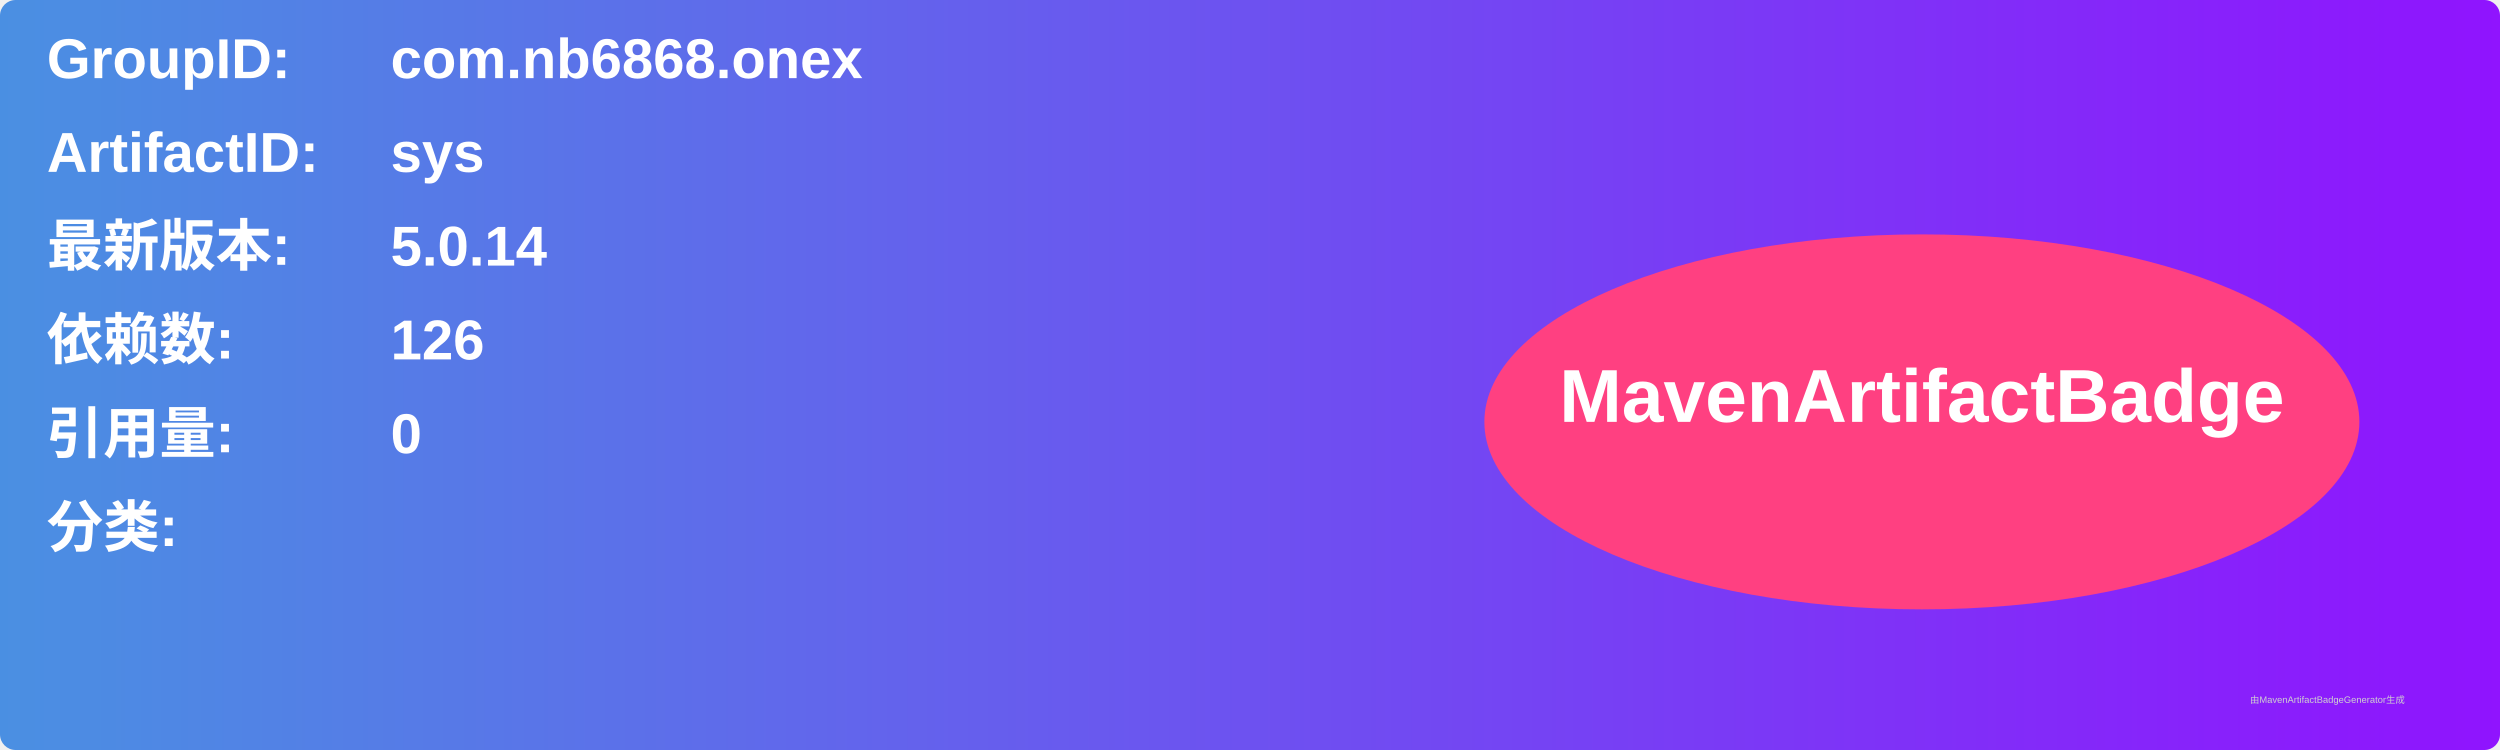
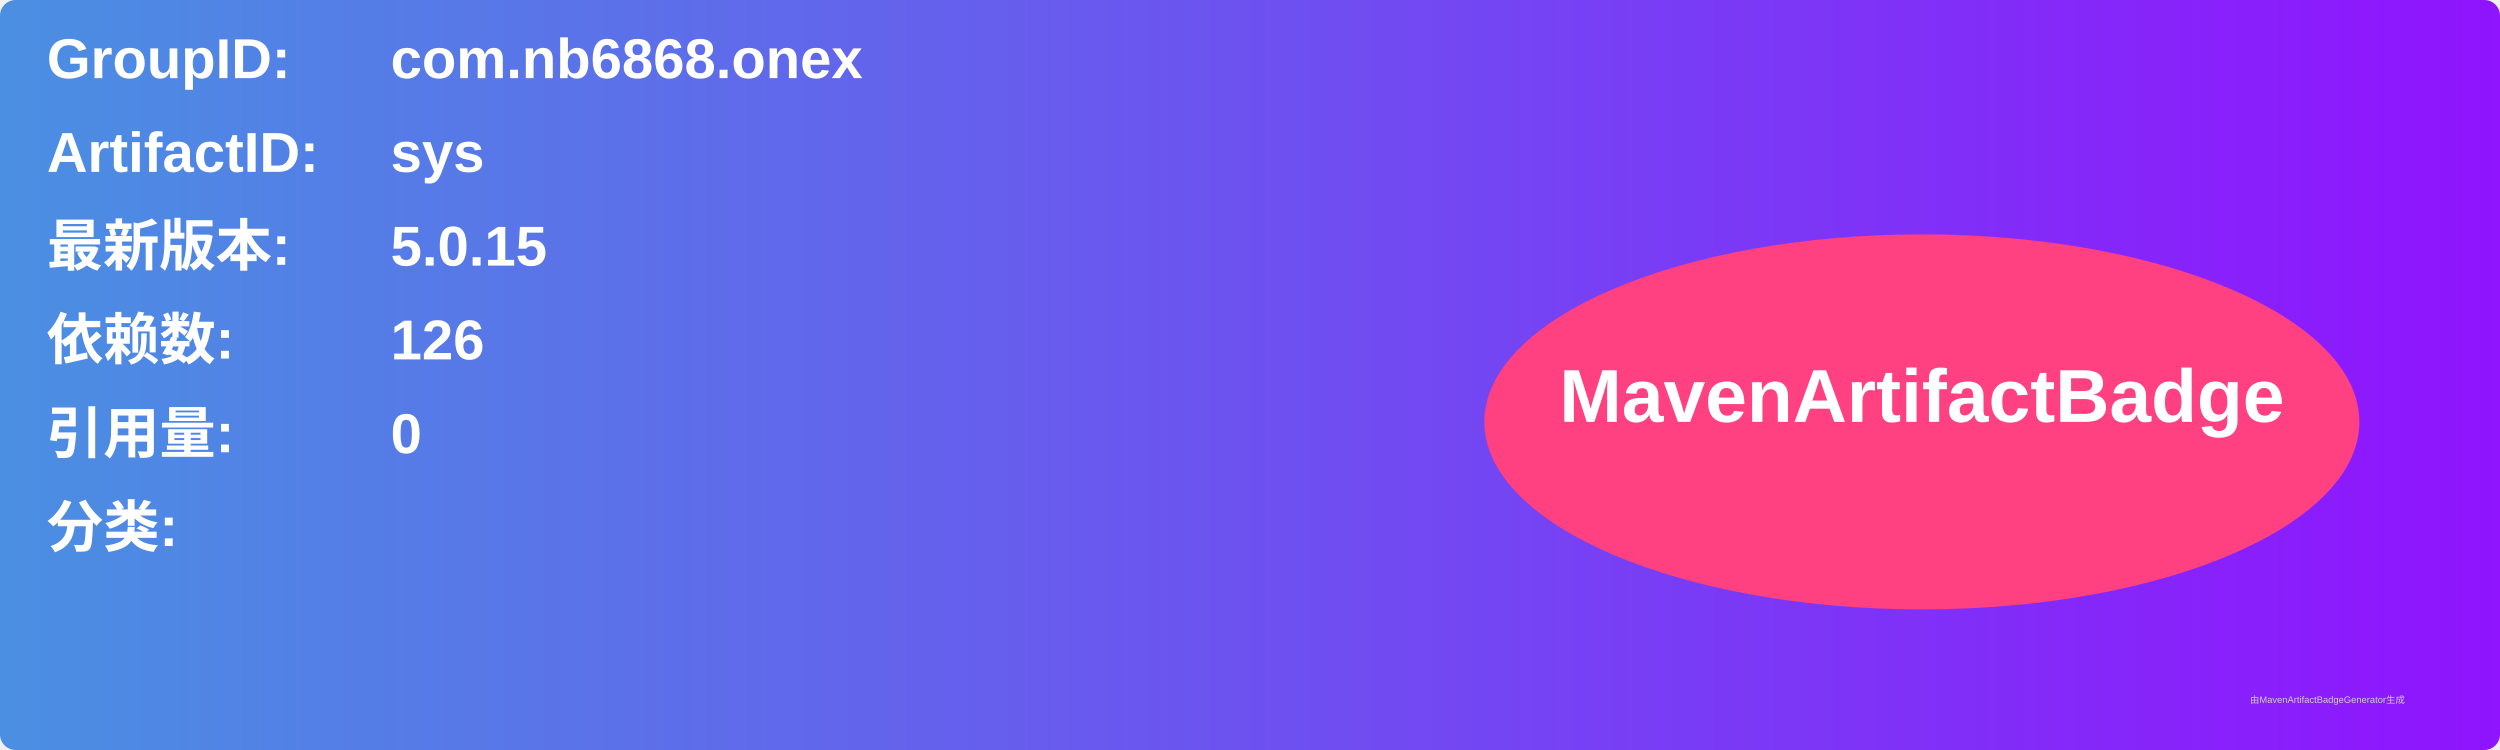
<svg xmlns="http://www.w3.org/2000/svg" width="800" height="240" viewBox="0 0 800 240">
  <linearGradient id="grad" x1="0%" y1="0%" x2="100%" y2="0%">
    <stop offset="0%" stop-color="#4a90e2" />
    <stop offset="100%" stop-color="#9013fe" />
  </linearGradient>
  <rect width="100%" height="100%" rx="5" ry="5" fill="url(#grad)" />
  <g transform="translate(15, 15)">
    <text x="0" y="10" font-family="Arial" font-size="18" fill="white" font-weight="bold" width="260">GroupID:</text>
    <text x="110" y="10" font-family="Arial" font-size="18" fill="white" font-weight="bold" width="460">com.nb6868.onex</text>
    <text x="0" y="40" font-family="Arial" font-size="18" fill="white" font-weight="bold" width="260">ArtifactID:</text>
    <text x="110" y="40" font-family="Arial" font-size="18" fill="white" font-weight="bold" width="460">sys</text>
    <text x="0" y="70" font-family="Arial" font-size="18" fill="white" font-weight="bold">最新版本:</text>
    <text x="110" y="70" font-family="Arial" font-size="18" fill="white" font-weight="bold">
-       <tspan font-weight="bold">5.0.14</tspan>
+       <tspan font-weight="bold">5.0.15</tspan>
    </text>
    <text x="0" y="100" font-family="Arial" font-size="18" fill="white" font-weight="bold">依赖数: </text>
    <text x="110" y="100" font-family="Arial" font-size="18" fill="white">
      <tspan font-weight="bold">126</tspan>
    </text>
    <text x="0" y="130" font-family="Arial" font-size="18" fill="white" font-weight="bold">引用量: </text>
    <text x="110" y="130" font-family="Arial" font-size="18" fill="white">
      <tspan font-weight="bold">0</tspan>
    </text>
    <text x="0" y="160" font-family="Arial" font-size="18" fill="white" font-weight="bold">分类:</text>
    <text x="10" y="190" font-family="Arial" font-size="10" fill="white">
      <tspan font-weight="bold" />
    </text>
    <ellipse cx="600" cy="120" rx="140" ry="60" fill="#ff4081" />
    <text x="600" y="120" text-anchor="middle" font-family="Arial" font-size="24" fill="white" font-weight="bold">MavenArtifactBadge</text>
  </g>
  <text x="720" y="225" font-family="Arial" font-size="3" fill="#d0d0d0">由MavenArtifactBadgeGenerator生成</text>
</svg>
